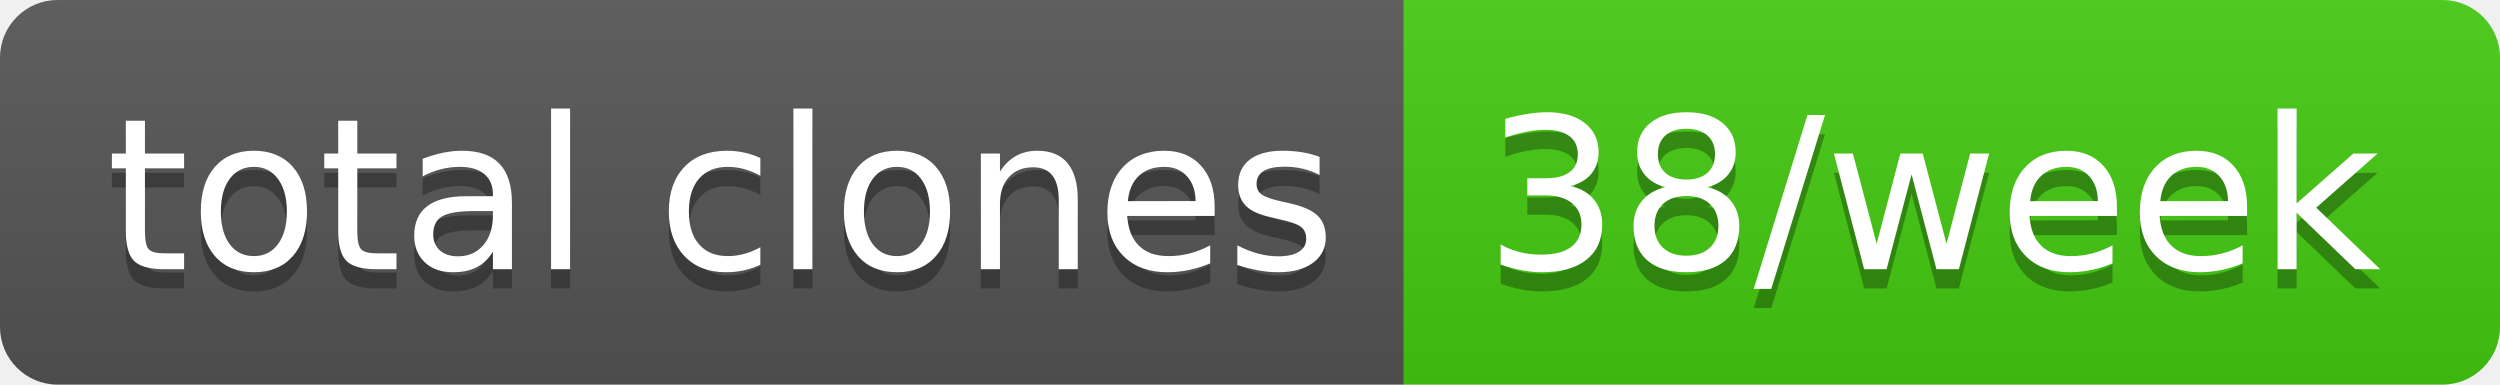
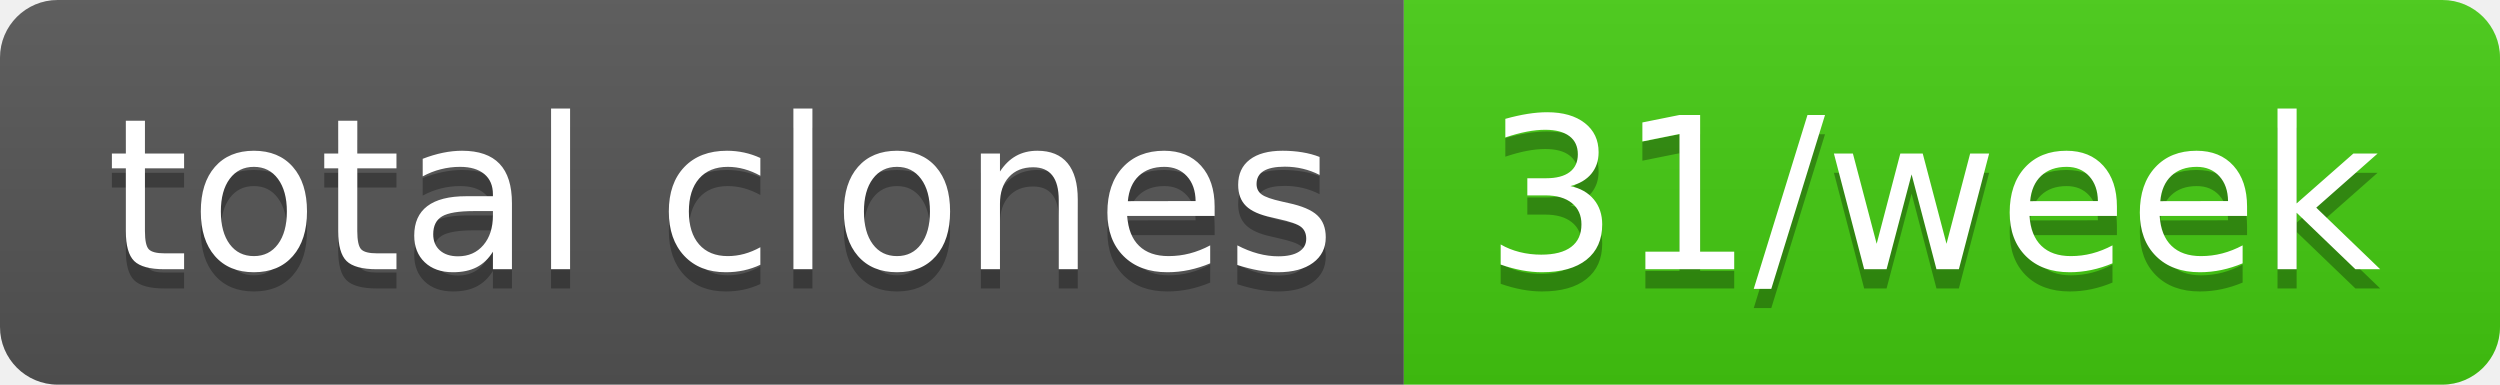
- <svg xmlns="http://www.w3.org/2000/svg" width="130" height="20" role="img" aria-label="total clones: 38/week">
+ <svg xmlns="http://www.w3.org/2000/svg" width="130" height="20" role="img" aria-label="total clones: 31/week">
  <linearGradient id="s" x2="0" y2="100%">
    <stop offset="0" stop-color="#bbb" stop-opacity=".1" />
    <stop offset="1" stop-opacity=".1" />
  </linearGradient>
  <clipPath id="r">
    <rect width="130" height="20" rx="3" fill="#fff" />
  </clipPath>
  <g clip-path="url(#r)">
    <rect width="73" height="20" fill="#555" />
    <rect x="73" width="57" height="20" fill="#4c1" />
    <rect width="130" height="20" fill="url(#s)" />
  </g>
  <g fill="#fff" text-anchor="middle" font-family="Verdana,Geneva,DejaVu Sans,sans-serif" text-rendering="geometricPrecision" font-size="110">
    <text aria-hidden="true" x="375" y="150" fill="#010101" fill-opacity=".3" transform="scale(.1)" textLength="630">total clones</text>
    <text x="375" y="140" transform="scale(.1)" fill="#fff" textLength="630">total clones</text>
-     <text aria-hidden="true" x="1005" y="150" fill="#010101" fill-opacity=".3" transform="scale(.1)" textLength="470">38/week</text>
-     <text x="1005" y="140" transform="scale(.1)" fill="#fff" textLength="470">38/week</text>
+     <text aria-hidden="true" x="1005" y="150" fill="#010101" fill-opacity=".3" transform="scale(.1)" textLength="470">31/week</text>
+     <text x="1005" y="140" transform="scale(.1)" fill="#fff" textLength="470">31/week</text>
  </g>
</svg>
